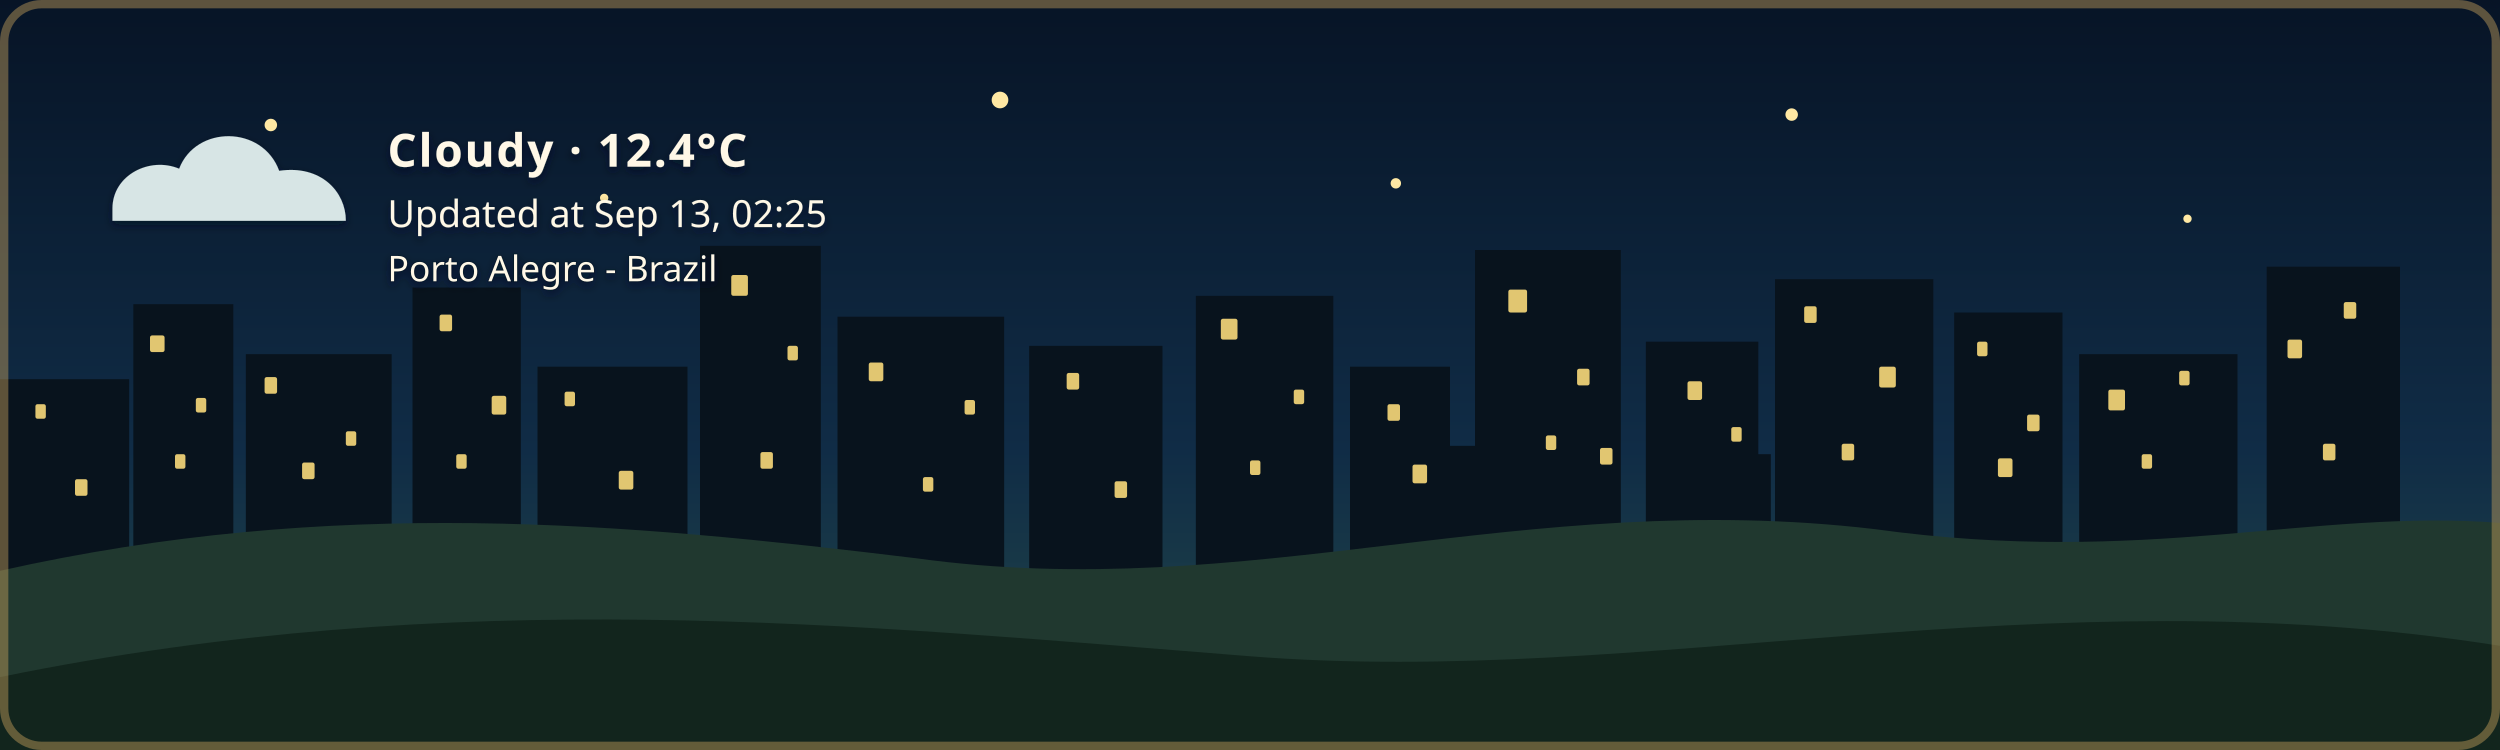
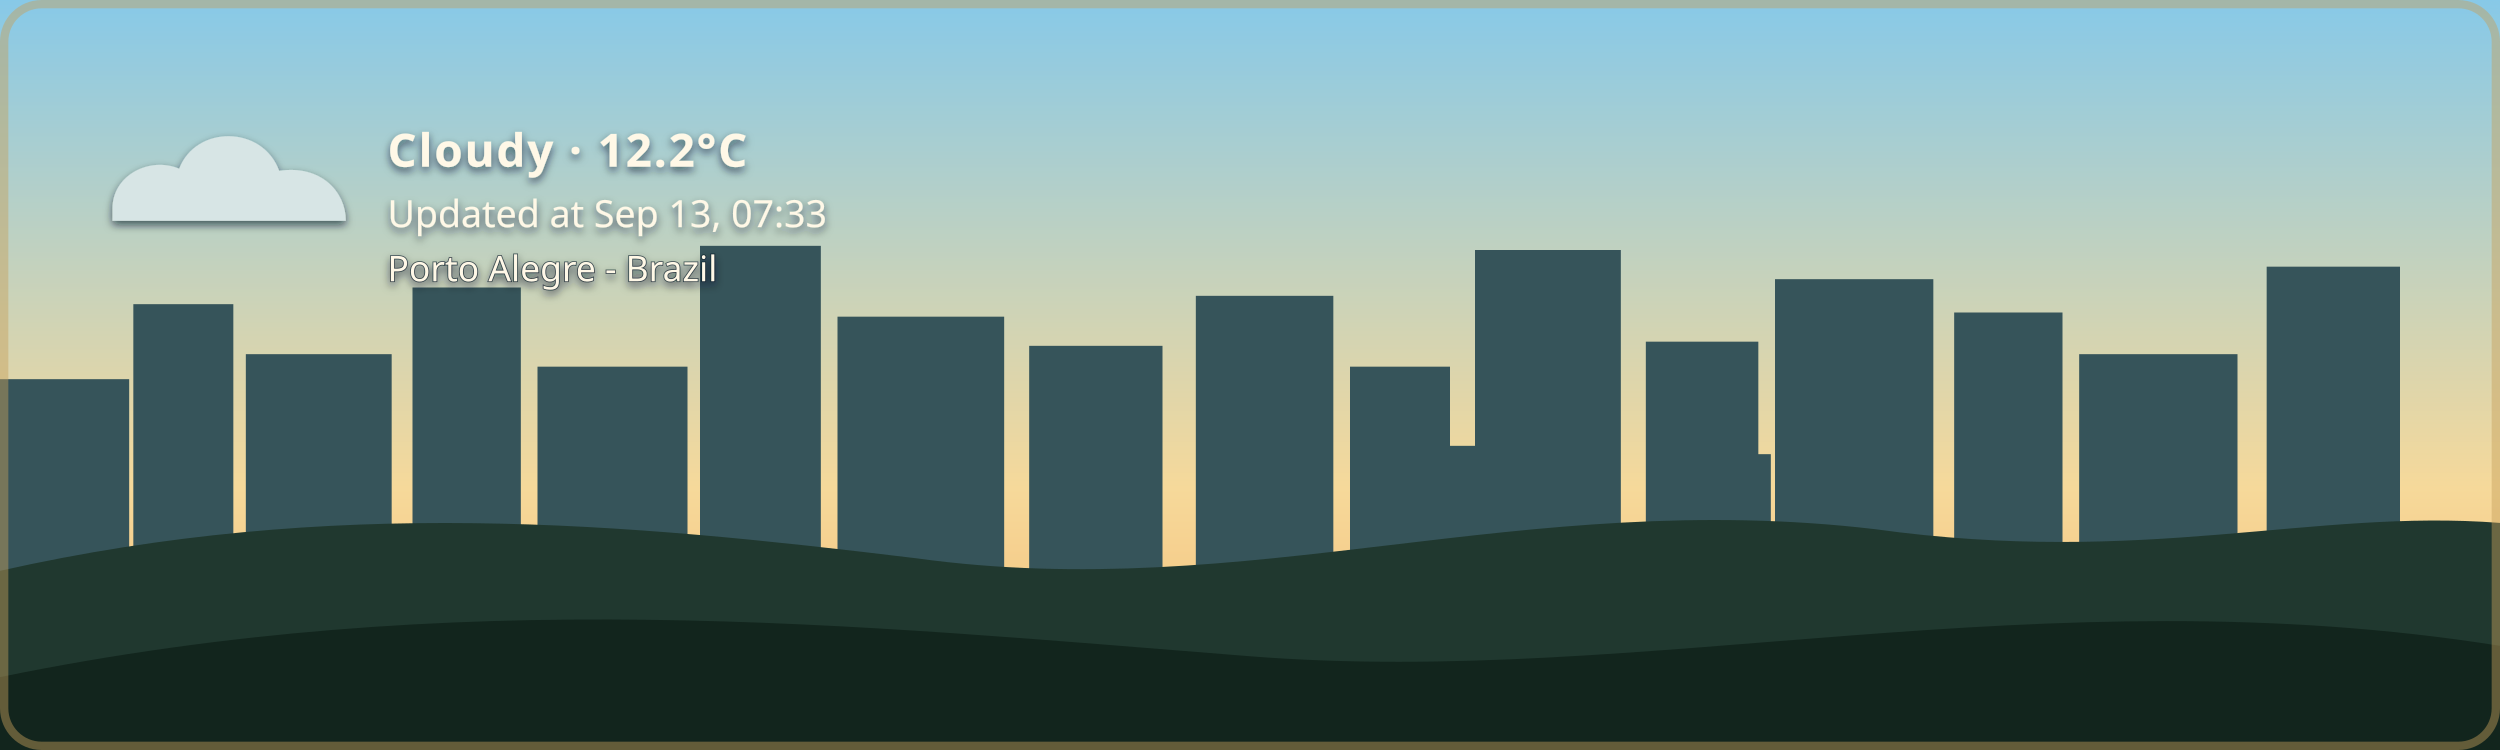
- <svg xmlns="http://www.w3.org/2000/svg" width="1200" height="360" viewBox="0 0 1200 360" role="img" aria-labelledby="title description" class="github-time-night weather-cloudy alert-none" data-temperature="12.4°C" lang="en-US">
+ <svg xmlns="http://www.w3.org/2000/svg" width="1200" height="360" viewBox="0 0 1200 360" role="img" aria-labelledby="title description" class="github-time-day weather-cloudy alert-none" data-temperature="12.2°C" lang="en-US">
  <defs>
    <linearGradient id="daySky" x1="0" y1="0" x2="0" y2="1">
      <stop offset="0%" stop-color="#87c9e8" />
      <stop offset="65%" stop-color="#f6d99a" />
      <stop offset="100%" stop-color="#f4b66e" />
    </linearGradient>
    <linearGradient id="sunsetSky" x1="0" y1="0" x2="0" y2="1">
      <stop offset="0%" stop-color="#4d568f" />
      <stop offset="55%" stop-color="#d46a66" />
      <stop offset="100%" stop-color="#f4a259" />
    </linearGradient>
    <linearGradient id="nightSky" x1="0" y1="0" x2="0" y2="1">
      <stop offset="0%" stop-color="#071426" />
      <stop offset="60%" stop-color="#102c46" />
      <stop offset="100%" stop-color="#244b4a" />
    </linearGradient>
    <linearGradient id="dawnSky" x1="0" y1="0" x2="0" y2="1">
      <stop offset="0%" stop-color="#766b9f" />
      <stop offset="55%" stop-color="#d7939b" />
      <stop offset="100%" stop-color="#f4c280" />
    </linearGradient>
    <radialGradient id="weatherSunFill" cx="35%" cy="30%" r="72%">
      <stop offset="0%" stop-color="#fff4b8" />
      <stop offset="58%" stop-color="#ffdc7a" />
      <stop offset="100%" stop-color="#f2b84f" />
    </radialGradient>
    <linearGradient id="weatherMoonFill" x1="0" y1="0" x2="1" y2="1">
      <stop offset="0%" stop-color="#fff4bd" />
      <stop offset="62%" stop-color="#ffe08a" />
      <stop offset="100%" stop-color="#e9b957" />
    </linearGradient>
    <filter id="weatherContentShadow" x="-20" y="-20" width="500" height="180" filterUnits="userSpaceOnUse">
      <feGaussianBlur in="SourceAlpha" stdDeviation="2" result="shadowBlur" />
      <feOffset in="shadowBlur" dx="0" dy="2" result="shadowOffset" />
      <feFlood flood-color="#071426" flood-opacity="0.65" result="shadowColor" />
      <feComposite in="shadowColor" in2="shadowOffset" operator="in" result="shadow" />
      <feMerge>
        <feMergeNode in="shadow" />
        <feMergeNode in="SourceGraphic" />
      </feMerge>
    </filter>
  </defs>
  <style>
    /* The sky state is updated by the GitHub Action based on local time. */

    .sky {
      animation: none !important;
    }

    .github-time-day .day-sky,
    .github-time-sunset .sunset-sky,
    .github-time-night .night-sky,
    .github-time-dawn .dawn-sky {
      opacity: 1;
    }

    .github-time-day .sunset-sky,
    .github-time-day .night-sky,
    .github-time-day .dawn-sky,
    .github-time-sunset .day-sky,
    .github-time-sunset .night-sky,
    .github-time-sunset .dawn-sky,
    .github-time-night .day-sky,
    .github-time-night .sunset-sky,
    .github-time-night .dawn-sky,
    .github-time-dawn .day-sky,
    .github-time-dawn .sunset-sky,
    .github-time-dawn .night-sky {
      opacity: 0;
    }

    .github-time-day .day-sky,
    .github-time-sunset .sunset-sky,
    .github-time-night .night-sky,
    .github-time-dawn .dawn-sky {
      animation: sky-fade-in 2.5s ease both !important;
    }

    .weather-effect {
      display: none;
    }

    .github-time-night.weather-clear .weather-moon,
    .github-time-day.weather-clear .weather-sun,
    .github-time-sunset.weather-clear .weather-sun,
    .github-time-dawn.weather-clear .weather-sun,
    .weather-cloudy .weather-cloud,
    .weather-rain .weather-cloud,
    .weather-rain .weather-rainfall,
    .weather-wind-rain .weather-cloud,
    .weather-wind-rain .weather-wind,
    .weather-wind-rain .weather-wind-rainfall,
    .weather-storm .weather-cloud,
    .weather-storm .weather-rainfall,
    .weather-storm .weather-lightning,
    .weather-snow .weather-cloud,
    .weather-snow .weather-snowfall {
      display: block;
    }

    .weather-sun {
      transform-box: fill-box;
      transform-origin: center;
      animation: weather-pulse 4s ease-in-out infinite;
    }

    .weather-moon {
      animation: moon-glow 4s ease-in-out infinite;
    }

    .weather-cloud path {
      animation: cloud-drift 8s ease-in-out infinite alternate;
    }

    .weather-rainfall path {
      animation: rain-fall 1.4s linear infinite;
    }

    .weather-rainfall path:nth-child(2) {
      animation-delay: 0.35s;
    }

    .weather-rainfall path:nth-child(3) {
      animation-delay: 0.7s;
    }

    .weather-wind-rainfall path {
      animation: wind-rain-fall 1.15s linear infinite;
    }

    .weather-wind-rainfall path:nth-child(2) {
      animation-delay: 0.3s;
    }

    .weather-wind-rainfall path:nth-child(3) {
      animation-delay: 0.6s;
    }

    .weather-wind path {
      animation: wind-sweep 1.8s ease-in-out infinite;
    }

    .weather-wind path:nth-child(2) {
      animation-delay: 0.45s;
    }

    .weather-snowfall circle {
      animation: snow-fall 3s ease-in-out infinite;
    }

    .weather-snowfall circle:nth-child(2) {
      animation-delay: 1s;
    }

    .weather-snowfall circle:nth-child(3) {
      animation-delay: 2s;
    }

    .weather-lightning {
      animation: lightning-flash 4s ease-in-out infinite;
    }

    svg.github-time-day .city-back,
    svg.github-time-day .city-mid {
      fill: #36545a;
    }

    svg.github-time-sunset .city-back,
    svg.github-time-sunset .city-mid {
      fill: #303247;
    }

    svg.github-time-night .city-back,
    svg.github-time-night .city-mid {
      fill: #08131d;
    }

    svg.github-time-dawn .city-back,
    svg.github-time-dawn .city-mid {
      fill: #404158;
    }

    .city-window {
      opacity: 0;
      fill: #f8d97a;
    }

    svg.github-time-night .city-window,
    svg.github-time-dawn .city-window,
    svg.github-time-sunset .city-window {
      opacity: 0.9;
    }

    .city-window rect {
      animation: city-window-toggle-a 20s steps(1, end) infinite;
    }

    .city-window rect:nth-child(3n) {
      animation-name: city-window-toggle-b;
      animation-delay: -4s;
    }

    .city-window rect:nth-child(4n) {
      animation-name: city-window-toggle-c;
      animation-delay: -9s;
    }

    .city-window rect:nth-child(5n) {
      animation-name: city-window-toggle-d;
      animation-delay: -13s;
    }

    .city-window rect:nth-child(7n) {
      animation-name: city-window-toggle-e;
      animation-delay: -17s;
    }

    #weather-alert-level,
    #weather-alert-detail {
      display: none;
    }

    svg.alert-yellow #weather-alert-level,
    svg.alert-yellow #weather-alert-detail,
    svg.alert-orange #weather-alert-level,
    svg.alert-orange #weather-alert-detail,
    svg.alert-red #weather-alert-level,
    svg.alert-red #weather-alert-detail {
      display: block;
    }

    svg.alert-yellow #weather-alert-level {
      fill: #f4d35e;
    }

    svg.alert-yellow #weather-alert-detail {
      fill: #fff3b3;
    }

    svg.alert-orange #weather-alert-level {
      fill: #f9a74f;
    }

    svg.alert-orange #weather-alert-detail {
      fill: #ffd0a0;
    }

    svg.alert-red #weather-alert-level {
      fill: #ff675c;
    }

    svg.alert-red #weather-alert-detail {
      fill: #ffc2bf;
    }

    #weather-description,
    #weather-time,
    #weather-alert-level,
    #weather-alert-detail,
    #weather-location {
      animation: info-fade-in 1.5s ease both;
      font-family: sans-serif;
    }

    #weather-description {
      letter-spacing: 0.04em;
    }

    @keyframes sky-fade-in {
      from {
        opacity: 0;
      }

      to {
        opacity: 1;
      }
    }

    @keyframes info-fade-in {
      from {
        opacity: 0;
        transform: translateY(6px);
      }

      to {
        opacity: 1;
        transform: translateY(0);
      }
    }

    @keyframes weather-pulse {
      0%,
      100% {
        opacity: 0.85;
        transform: scale(0.96);
      }

      50% {
        opacity: 1;
        transform: scale(1.04);
      }
    }

    @keyframes moon-glow {
      0%,
      100% {
        opacity: 0.8;
      }

      50% {
        opacity: 1;
      }
    }

    @keyframes cloud-drift {
      from {
        transform: translateX(-5px);
      }

      to {
        transform: translateX(8px);
      }
    }

    @keyframes rain-fall {
      0% {
        opacity: 0;
        transform: translateY(-7px);
      }

      25%,
      75% {
        opacity: 1;
      }

      100% {
        opacity: 0;
        transform: translateY(10px);
      }
    }

    @keyframes wind-rain-fall {
      0% {
        opacity: 0;
        transform: translate(-6px, -5px);
      }

      25%,
      75% {
        opacity: 1;
      }

      100% {
        opacity: 0;
        transform: translate(8px, 10px);
      }
    }

    @keyframes wind-sweep {
      0%,
      100% {
        opacity: 0.3;
        transform: translateX(-7px);
      }

      50% {
        opacity: 1;
        transform: translateX(6px);
      }
    }

    @keyframes snow-fall {
      0%,
      100% {
        opacity: 0.35;
        transform: translateY(-5px);
      }

      50% {
        opacity: 1;
        transform: translate(5px, 8px);
      }
    }

    @keyframes lightning-flash {
      0%,
      88%,
      100% {
        opacity: 0;
      }

      90%,
      93% {
        opacity: 1;
      }
    }

    @keyframes city-window-toggle-a {
      0%,
      19%,
      61%,
      100% {
        opacity: 1;
      }

      20%,
      60% {
        opacity: 0;
      }
    }

    @keyframes city-window-toggle-b {
      0%,
      34%,
      76%,
      100% {
        opacity: 0;
      }

      35%,
      75% {
        opacity: 1;
      }
    }

    @keyframes city-window-toggle-c {
      0%,
      24%,
      46%,
      100% {
        opacity: 1;
      }

      25%,
      45% {
        opacity: 0;
      }
    }

    @keyframes city-window-toggle-d {
      0%,
      49%,
      86%,
      100% {
        opacity: 1;
      }

      50%,
      85% {
        opacity: 0;
      }
    }

    @keyframes city-window-toggle-e {
      0%,
      14%,
      56%,
      100% {
        opacity: 0;
      }

      15%,
      55% {
        opacity: 1;
      }
    }

    .stars {
      opacity: 0;
    }

    .github-time-sunset .stars,
    .github-time-dawn .stars {
      opacity: 0.35;
    }

    .github-time-night .stars {
      opacity: 1;
    }

    .star {
      animation: twinkle 2.5s ease-in-out infinite;
      transform-box: fill-box;
      transform-origin: center;
    }

    .star:nth-child(2) {
      animation-delay: 0.5s;
    }

    .star:nth-child(3) {
      animation-delay: 1s;
    }

    .star:nth-child(4) {
      animation-delay: 1.5s;
    }

    @keyframes twinkle {
      0%,
      100% {
        opacity: 0.25;
        transform: scale(0.8);
      }

      50% {
        opacity: 1;
        transform: scale(1.25);
      }
    }

    /*
     * Disable animations when the visitor has requested reduced motion.
     */
    @media (prefers-reduced-motion: reduce) {
      .sky,
      .stars,
      .star,
      .weather-sun,
      .weather-moon,
      .weather-cloud path,
      .weather-rainfall path,
      .weather-wind-rainfall path,
      .weather-wind path,
      .weather-snowfall circle,
      .weather-lightning,
      .city-window rect,
      #weather-description,
      #weather-time,
      #weather-alert-level,
      #weather-alert-detail,
      #weather-location {
        animation: none !important;
      }
    }
  </style>
  <g id="skies">
    <rect class="sky day-sky" width="1200" height="360" fill="url(#daySky)" />
    <rect class="sky sunset-sky" width="1200" height="360" fill="url(#sunsetSky)" />
    <rect class="sky night-sky" width="1200" height="360" fill="url(#nightSky)" />
    <rect class="sky dawn-sky" width="1200" height="360" fill="url(#dawnSky)" />
  </g>
  <g class="stars" fill="#ffe8a3">
    <circle class="star" cx="130" cy="60" r="3" />
    <circle class="star" cx="290" cy="95" r="2" />
    <circle class="star" cx="480" cy="48" r="4" />
    <circle class="star" cx="670" cy="88" r="2.5" />
    <circle class="star" cx="860" cy="55" r="3" />
    <circle class="star" cx="1050" cy="105" r="2" />
  </g>
  <g class="city-shape">
    <g class="city-back">
      <rect x="0" y="182" width="62" height="94" />
      <rect x="64" y="146" width="48" height="130" />
      <rect x="118" y="170" width="70" height="106" />
      <rect x="198" y="138" width="52" height="138" />
      <rect x="258" y="176" width="72" height="100" />
      <rect x="336" y="118" width="58" height="158" />
      <rect x="402" y="152" width="80" height="124" />
      <rect x="494" y="166" width="64" height="110" />
      <rect x="574" y="142" width="66" height="134" />
      <rect x="648" y="176" width="48" height="100" />
      <rect x="708" y="120" width="70" height="156" />
      <rect x="790" y="164" width="54" height="112" />
      <rect x="852" y="134" width="76" height="142" />
      <rect x="938" y="150" width="52" height="126" />
      <rect x="998" y="170" width="76" height="106" />
      <rect x="1088" y="128" width="64" height="148" />
    </g>
    <g class="city-mid">
      <rect x="24" y="226" width="28" height="50" />
      <rect x="88" y="210" width="18" height="66" />
      <rect x="148" y="218" width="22" height="58" />
      <rect x="214" y="206" width="22" height="70" />
      <rect x="282" y="210" width="18" height="66" />
      <rect x="362" y="206" width="22" height="70" />
      <rect x="430" y="220" width="18" height="56" />
      <rect x="528" y="220" width="20" height="56" />
      <rect x="606" y="214" width="22" height="62" />
      <rect x="690" y="214" width="18" height="62" />
      <rect x="754" y="208" width="18" height="68" />
      <rect x="830" y="218" width="20" height="58" />
      <rect x="892" y="214" width="18" height="62" />
      <rect x="960" y="224" width="18" height="52" />
      <rect x="1018" y="218" width="22" height="58" />
      <rect x="1108" y="210" width="18" height="66" />
    </g>
    <g class="city-window">
      <rect x="17" y="194" width="5" height="7" rx="1" />
      <rect x="36" y="230" width="6" height="8" rx="1" />
      <rect x="72" y="161" width="7" height="8" rx="1" />
      <rect x="84" y="218" width="5" height="7" rx="1" />
      <rect x="94" y="191" width="5" height="7" rx="1" />
      <rect x="127" y="181" width="6" height="8" rx="1" />
      <rect x="145" y="222" width="6" height="8" rx="1" />
      <rect x="166" y="207" width="5" height="7" rx="1" />
      <rect x="211" y="151" width="6" height="8" rx="1" />
      <rect x="219" y="218" width="5" height="7" rx="1" />
      <rect x="236" y="190" width="7" height="9" rx="1" />
      <rect x="271" y="188" width="5" height="7" rx="1" />
      <rect x="297" y="226" width="7" height="9" rx="1" />
      <rect x="351" y="132" width="8" height="10" rx="1" />
      <rect x="365" y="217" width="6" height="8" rx="1" />
      <rect x="378" y="166" width="5" height="7" rx="1" />
      <rect x="417" y="174" width="7" height="9" rx="1" />
      <rect x="443" y="229" width="5" height="7" rx="1" />
      <rect x="463" y="192" width="5" height="7" rx="1" />
      <rect x="512" y="179" width="6" height="8" rx="1" />
      <rect x="535" y="231" width="6" height="8" rx="1" />
      <rect x="586" y="153" width="8" height="10" rx="1" />
      <rect x="600" y="221" width="5" height="7" rx="1" />
      <rect x="621" y="187" width="5" height="7" rx="1" />
      <rect x="666" y="194" width="6" height="8" rx="1" />
      <rect x="678" y="223" width="7" height="9" rx="1" />
      <rect x="724" y="139" width="9" height="11" rx="1" />
      <rect x="742" y="209" width="5" height="7" rx="1" />
      <rect x="757" y="177" width="6" height="8" rx="1" />
      <rect x="768" y="215" width="6" height="8" rx="1" />
      <rect x="810" y="183" width="7" height="9" rx="1" />
      <rect x="831" y="205" width="5" height="7" rx="1" />
      <rect x="866" y="147" width="6" height="8" rx="1" />
      <rect x="884" y="213" width="6" height="8" rx="1" />
      <rect x="902" y="176" width="8" height="10" rx="1" />
      <rect x="949" y="164" width="5" height="7" rx="1" />
      <rect x="959" y="220" width="7" height="9" rx="1" />
      <rect x="973" y="199" width="6" height="8" rx="1" />
      <rect x="1012" y="187" width="8" height="10" rx="1" />
      <rect x="1028" y="218" width="5" height="7" rx="1" />
      <rect x="1046" y="178" width="5" height="7" rx="1" />
      <rect x="1098" y="163" width="7" height="9" rx="1" />
      <rect x="1115" y="213" width="6" height="8" rx="1" />
      <rect x="1125" y="145" width="6" height="8" rx="1" />
    </g>
  </g>
  <g transform="translate(54 48)" filter="url(#weatherContentShadow)">
    <g class="weather-effect weather-sun">
      <circle cx="34" cy="34" r="23" fill="url(#weatherSunFill)" />
      <g stroke="#ffd66f" stroke-width="4" stroke-linecap="round">
        <path d="M 34 0 V 8" />
        <path d="M 34 60 V 68" />
        <path d="M 0 34 H 8" />
        <path d="M 60 34 H 68" />
        <path d="M 10 10 L 16 16" />
        <path d="M 52 52 L 58 58" />
        <path d="M 58 10 L 52 16" />
        <path d="M 16 52 L 10 58" />
      </g>
    </g>
    <g class="weather-effect weather-moon">
      <path d="M 54 4 C 38 7, 26 20, 26 36 C 26 53, 39 66, 56 66 C 65 66, 74 62, 80 56 C 76 57, 72 58, 68 58 C 51 58, 38 45, 38 28 C 38 18, 44 9, 54 4 Z" fill="url(#weatherMoonFill)" />
    </g>
    <g class="weather-effect weather-cloud" fill="#d7e5e5">
      <path d="M 0 52 C 0 36, 18 27, 32 33 C 40 12, 72 12, 80 34 C 100 31, 112 44, 112 58 H 0 Z" />
    </g>
    <g class="weather-effect weather-rainfall" stroke="#b9e3ed" stroke-width="4" stroke-linecap="round">
      <path d="M 22 72 l -7 17" />
      <path d="M 52 72 l -7 17" />
      <path d="M 82 72 l -7 17" />
    </g>
    <g class="weather-effect weather-wind-rainfall" stroke="#b9e3ed" stroke-width="4" stroke-linecap="round">
      <path d="M 50 70 l -10 19" />
      <path d="M 75 70 l -10 19" />
      <path d="M 100 70 l -10 19" />
    </g>
    <g class="weather-effect weather-wind" fill="none" stroke="#eef8ff" stroke-width="3.5" stroke-linecap="round">
      <path d="M 2 73 C 12 68, 22 68, 32 72" />
      <path d="M 2 88 C 13 83, 24 83, 34 87" />
    </g>
    <g class="weather-effect weather-lightning" fill="#ffe37b">
      <path d="M 62 68 l -14 27 h 12 l -7 20 l 24 -31 h -13 z" />
    </g>
    <g class="weather-effect weather-snowfall" fill="#eef8ff">
      <circle cx="22" cy="78" r="4" />
      <circle cx="52" cy="91" r="4" />
      <circle cx="82" cy="78" r="4" />
    </g>
-     <text id="weather-description" x="132" y="32" fill="#fff8e7" font-family="sans-serif" font-size="22" font-weight="600">Cloudy · 12.4°C</text>
-     <text id="weather-time" x="132" y="61" fill="#fff8e7" font-family="sans-serif" font-size="18">Updated at Sep 13, 02:25</text>
+     <text id="weather-description" x="132" y="32" fill="#fff8e7" font-family="sans-serif" font-size="22" font-weight="600">Cloudy · 12.2°C</text>
+     <text id="weather-time" x="132" y="61" fill="#fff8e7" font-family="sans-serif" font-size="18">Updated at Sep 13, 07:33</text>
    <text id="weather-alert-level" x="132" y="87" fill="#eaf3ff" font-family="sans-serif" font-size="12" font-weight="700" letter-spacing="1.8" />
    <text id="weather-alert-detail" x="132" y="108" fill="#eef7ff" font-family="sans-serif" font-size="14" opacity="0.9" />
    <text id="weather-location" x="132" y="87" fill="#fff8e7" stroke="#071426" stroke-width="0.8" stroke-opacity="0.65" paint-order="stroke fill" font-family="sans-serif" font-size="17" font-weight="500">Porto Alegre - Brazil</text>
  </g>
  <path d="       M 0 274       C 160 238, 300 251, 440 268       C 600 290, 730 234, 900 254       C 1030 272, 1110 244, 1200 251       L 1200 360       L 0 360       Z     " fill="#20382f" />
  <path d="       M 0 325       C 220 280, 410 300, 600 315       C 790 330, 980 275, 1200 310       L 1200 360       L 0 360       Z     " fill="#12251d" />
  <rect x="2" y="2" width="1196" height="356" rx="18" fill="none" stroke="#c6a15b" stroke-width="4" stroke-opacity="0.45" />
</svg>
